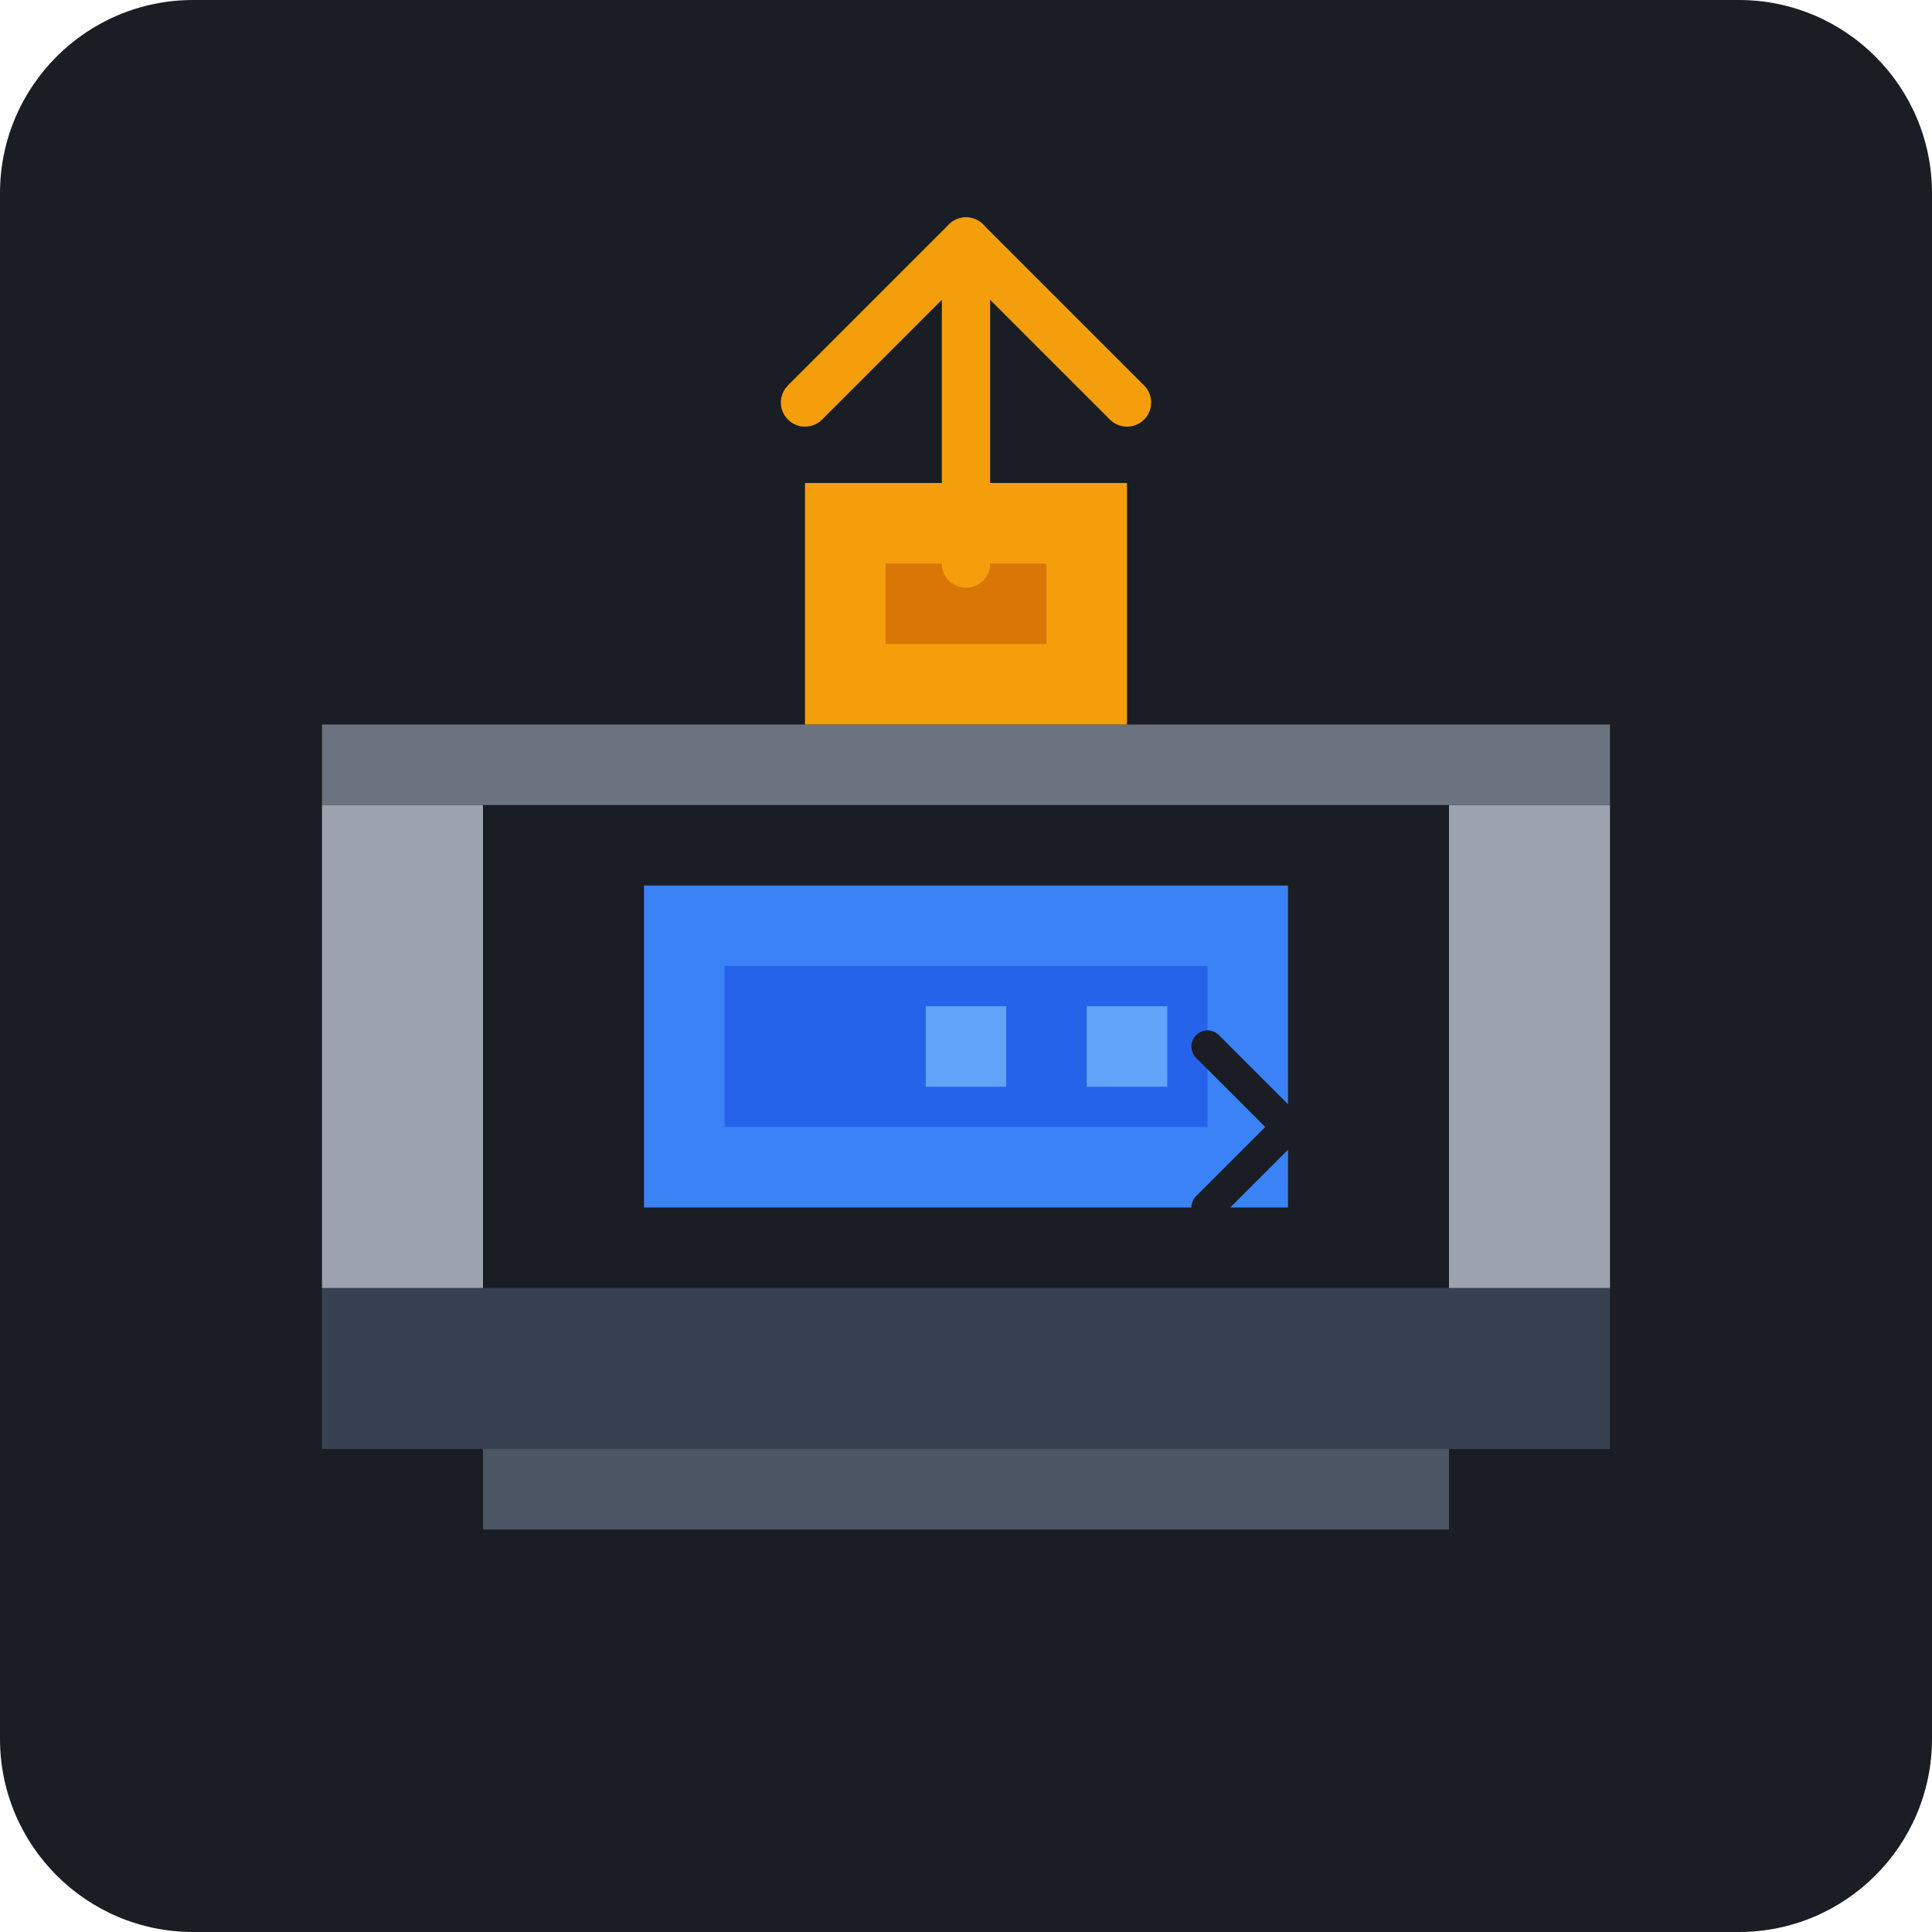
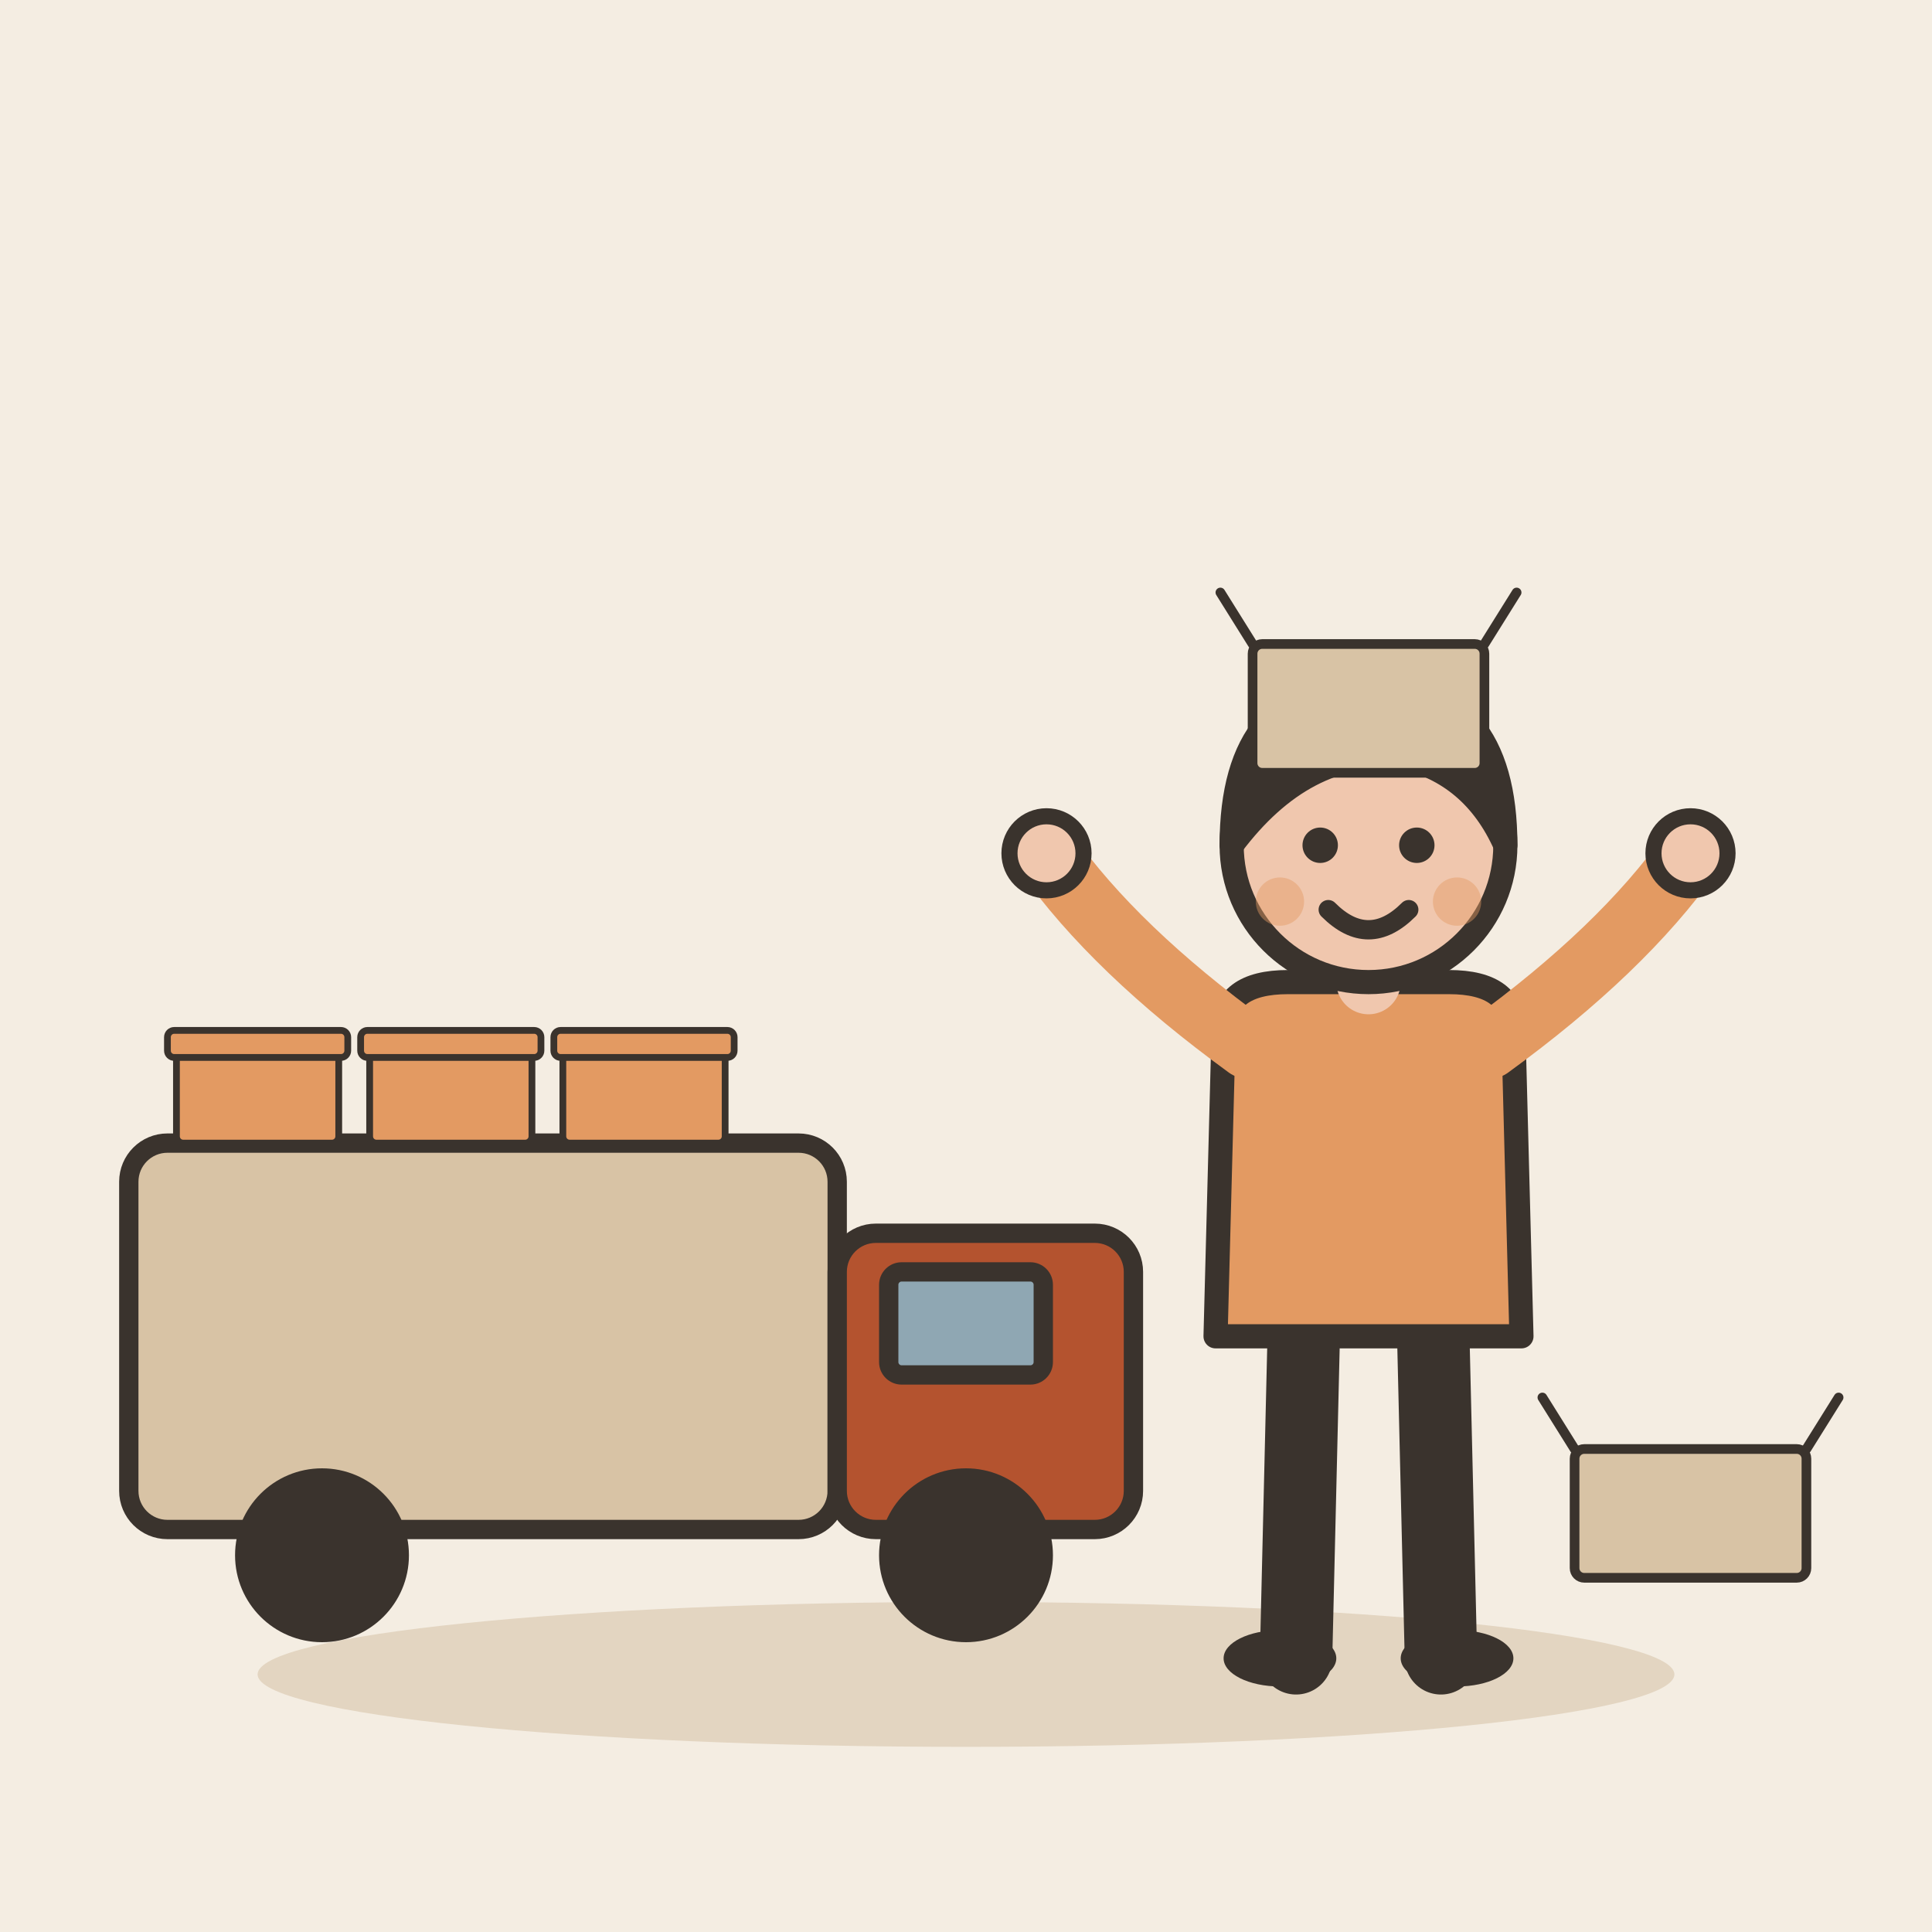
- <svg xmlns="http://www.w3.org/2000/svg" viewBox="0 0 240 240">
-   <rect width="240" height="240" rx="24" fill="#1A1D24" />
-   <path d="M40 160h160v20H40z" fill="#374151" />
-   <path d="M60 180h120v10H60z" fill="#4B5563" />
-   <path d="M180 100h20v60h-20z" fill="#9CA3AF" />
-   <path d="M40 100h20v60H40z" fill="#9CA3AF" />
-   <path d="M40 90h160v10H40z" fill="#6B7280" />
-   <path d="M100 60h40v30h-40z" fill="#F59E0B" />
-   <path d="M110 70h20v10h-20z" fill="#D97706" />
-   <path d="M80 110h80v40H80z" fill="#3B82F6" />
-   <path d="M90 120h60v20H90z" fill="#2563EB" />
-   <path d="M115 125h10v10h-10z" fill="#60A5FA" />
-   <path d="M135 125h10v10h-10z" fill="#60A5FA" />
-   <path d="M100 50l20-20 20 20" stroke="#F59E0B" stroke-width="6" stroke-linecap="round" stroke-linejoin="round" fill="none" />
-   <path d="M120 30v40" stroke="#F59E0B" stroke-width="6" stroke-linecap="round" fill="none" />
-   <path d="M150 130l20 20" stroke="#1A1D24" stroke-width="4" stroke-linecap="round" />
-   <path d="M170 130l-20 20" stroke="#1A1D24" stroke-width="4" stroke-linecap="round" />
+ <svg xmlns="http://www.w3.org/2000/svg" viewBox="0 0 240 240" data-style="editorial">
+   <rect width="240" height="240" fill="#F4EDE2" />
+   <ellipse cx="120" cy="208" rx="88" ry="9" fill="#E3D5C1" />
+   <g transform="translate(80 190) scale(0.8 0.8)">
+     <rect x="-80" y="-60" width="110" height="60" rx="6" fill="#D8C3A5" stroke="#3A332D" stroke-width="3" stroke-linecap="round" stroke-linejoin="round" />
+     <rect x="30" y="-46" width="46" height="46" rx="6" fill="#B4532F" stroke="#3A332D" stroke-width="3" stroke-linecap="round" stroke-linejoin="round" />
+     <rect x="38" y="-40" width="24" height="16" rx="2" fill="#8FA7B3" stroke="#3A332D" stroke-width="3" stroke-linecap="round" stroke-linejoin="round" />
+     <circle cx="-50" cy="4" r="12" fill="#3A332D" stroke="#3A332D" stroke-width="3" stroke-linecap="round" stroke-linejoin="round" />
+     <circle cx="50" cy="4" r="12" fill="#3A332D" stroke="#3A332D" stroke-width="3" stroke-linecap="round" stroke-linejoin="round" />
+     <g transform="translate(-60 -60) scale(0.35 0.35)">
+       <rect x="-36" y="-40" width="72" height="40" rx="3" fill="#E39A62" stroke="#3A332D" stroke-width="3" stroke-linecap="round" stroke-linejoin="round" />
+       <rect x="-40" y="-50" width="80" height="12" rx="3" fill="#E39A62" stroke="#3A332D" stroke-width="3" stroke-linecap="round" stroke-linejoin="round" />
+     </g>
+     <g transform="translate(-30 -60) scale(0.35 0.35)">
+       <rect x="-36" y="-40" width="72" height="40" rx="3" fill="#E39A62" stroke="#3A332D" stroke-width="3" stroke-linecap="round" stroke-linejoin="round" />
+       <rect x="-40" y="-50" width="80" height="12" rx="3" fill="#E39A62" stroke="#3A332D" stroke-width="3" stroke-linecap="round" stroke-linejoin="round" />
+     </g>
+     <g transform="translate(0 -60) scale(0.35 0.35)">
+       <rect x="-36" y="-40" width="72" height="40" rx="3" fill="#E39A62" stroke="#3A332D" stroke-width="3" stroke-linecap="round" stroke-linejoin="round" />
+       <rect x="-40" y="-50" width="80" height="12" rx="3" fill="#E39A62" stroke="#3A332D" stroke-width="3" stroke-linecap="round" stroke-linejoin="round" />
+     </g>
+   </g>
+   <g transform="translate(170 206)">
+     <path d="M-8 -42L-9 0" stroke="#3A332D" stroke-width="9" stroke-linecap="round" fill="none" />
+     <path d="M8 -42L9 0" stroke="#3A332D" stroke-width="9" stroke-linecap="round" fill="none" />
+     <ellipse cx="-11" cy="0" rx="7" ry="3.5" fill="#3A332D" />
+     <ellipse cx="11" cy="0" rx="7" ry="3.5" fill="#3A332D" />
+     <path d="M-18 -78Q-18 -84 -10 -84L10 -84Q18 -84 18 -78L19 -40L-19 -40Z" fill="#E39A62" stroke="#3A332D" stroke-width="3" stroke-linecap="round" stroke-linejoin="round" />
+     <path d="M-15 -76Q-31.5 -88 -40 -100" fill="none" stroke="#E39A62" stroke-width="8" stroke-linecap="round" stroke-linejoin="round" />
+     <circle cx="-40" cy="-100" r="4.6" fill="#F0C7AE" stroke="#3A332D" stroke-linecap="round" stroke-linejoin="round" stroke-width="2" />
+     <path d="M15 -76Q31.5 -88 40 -100" fill="none" stroke="#E39A62" stroke-width="8" stroke-linecap="round" stroke-linejoin="round" />
+     <circle cx="40" cy="-100" r="4.6" fill="#F0C7AE" stroke="#3A332D" stroke-linecap="round" stroke-linejoin="round" stroke-width="2" />
+     <path d="M0 -84L0 -88" stroke="#F0C7AE" stroke-width="8" stroke-linecap="round" fill="none" />
+     <circle cx="0" cy="-101" r="17" fill="#F0C7AE" stroke="#3A332D" stroke-width="3" stroke-linecap="round" stroke-linejoin="round" />
+     <path d="M-17 -101Q-17 -121 0 -121Q17 -121 17 -101Q13 -110 4 -112Q-8 -113 -17 -101Z" fill="#3A332D" stroke="#3A332D" stroke-width="3" stroke-linecap="round" stroke-linejoin="round" />
+     <circle cx="-6" cy="-101" r="2.2" fill="#3A332D" />
+     <circle cx="6" cy="-101" r="2.2" fill="#3A332D" />
+     <path d="M-5 -93Q0 -88 5 -93" fill="none" stroke="#3A332D" stroke-width="2.4" stroke-linecap="round" stroke-linejoin="round" />
+     <circle cx="-11" cy="-94" r="3" fill="#E39A62" opacity="0.45" />
+     <circle cx="11" cy="-94" r="3" fill="#E39A62" opacity="0.45" />
+     <g transform="translate(0 -110) scale(0.4 0.4)">
+       <rect x="-36" y="-40" width="72" height="40" rx="3" fill="#D8C3A5" stroke="#3A332D" stroke-width="3" stroke-linecap="round" stroke-linejoin="round" />
+       <path d="M-36 -40L-46 -56M36 -40L46 -56" fill="none" stroke="#3A332D" stroke-width="3" stroke-linecap="round" stroke-linejoin="round" />
+     </g>
+   </g>
+   <g transform="translate(210 196) scale(0.4 0.4)">
+     <rect x="-36" y="-40" width="72" height="40" rx="3" fill="#D8C3A5" stroke="#3A332D" stroke-width="3" stroke-linecap="round" stroke-linejoin="round" />
+     <path d="M-36 -40L-46 -56M36 -40L46 -56" fill="none" stroke="#3A332D" stroke-width="3" stroke-linecap="round" stroke-linejoin="round" />
+   </g>
</svg>
